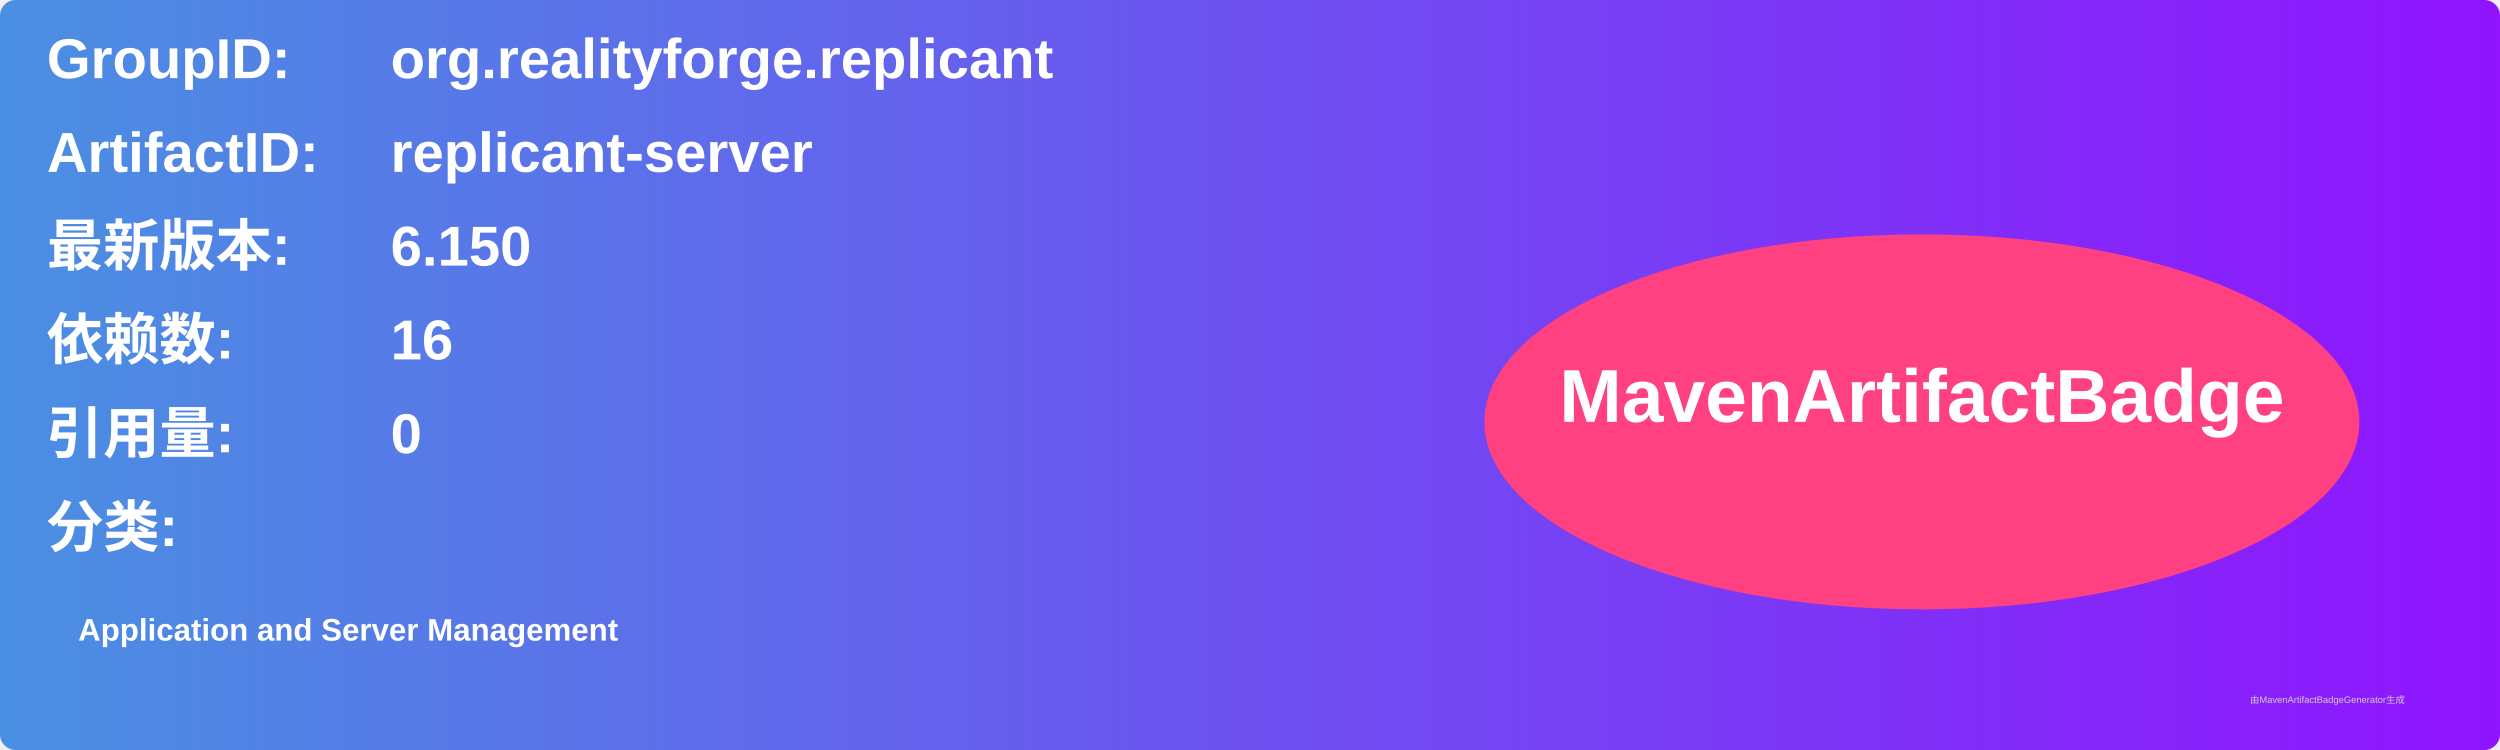
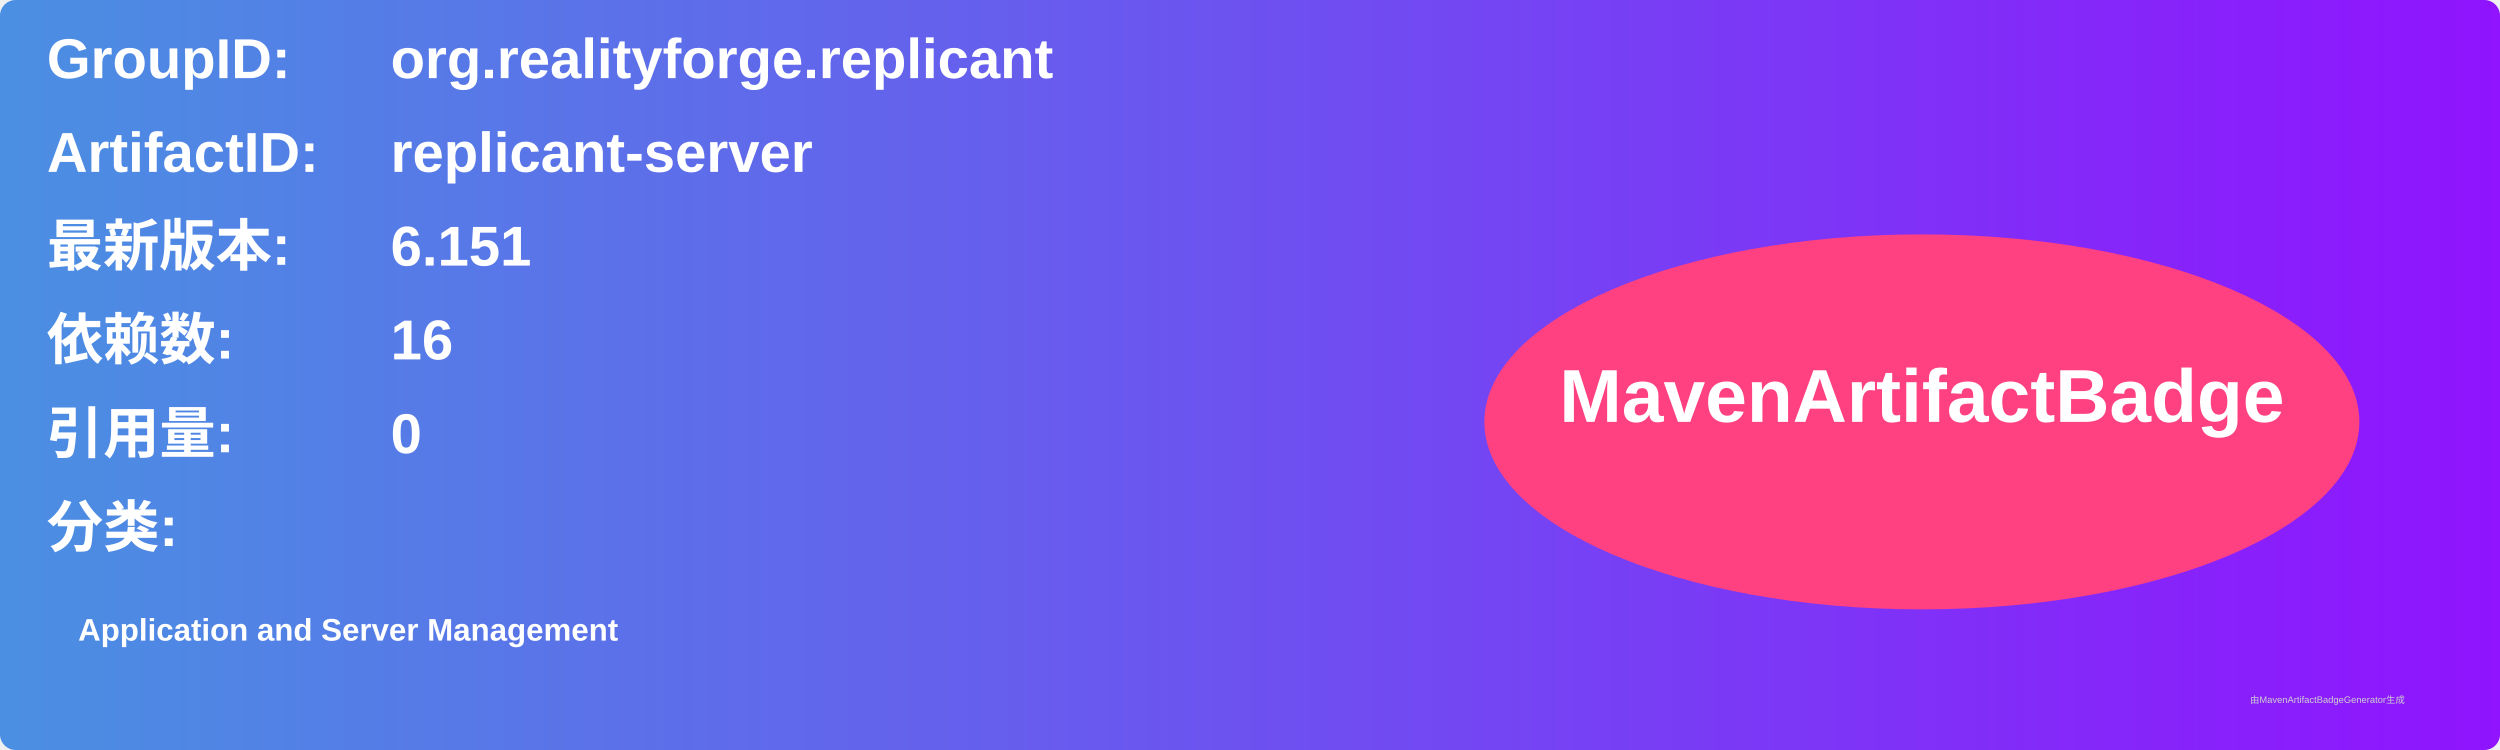
<svg xmlns="http://www.w3.org/2000/svg" width="800" height="240" viewBox="0 0 800 240">
  <linearGradient id="grad" x1="0%" y1="0%" x2="100%" y2="0%">
    <stop offset="0%" stop-color="#4a90e2" />
    <stop offset="100%" stop-color="#9013fe" />
  </linearGradient>
  <rect width="100%" height="100%" rx="5" ry="5" fill="url(#grad)" />
  <g transform="translate(15, 15)">
    <text x="0" y="10" font-family="Arial" font-size="18" fill="white" font-weight="bold" width="260">GroupID:</text>
    <text x="110" y="10" font-family="Arial" font-size="18" fill="white" font-weight="bold" width="460">org.realityforge.replicant</text>
    <text x="0" y="40" font-family="Arial" font-size="18" fill="white" font-weight="bold" width="260">ArtifactID:</text>
    <text x="110" y="40" font-family="Arial" font-size="18" fill="white" font-weight="bold" width="460">replicant-server</text>
    <text x="0" y="70" font-family="Arial" font-size="18" fill="white" font-weight="bold">最新版本:</text>
    <text x="110" y="70" font-family="Arial" font-size="18" fill="white" font-weight="bold">
-       <tspan font-weight="bold">6.150</tspan>
+       <tspan font-weight="bold">6.151</tspan>
    </text>
    <text x="0" y="100" font-family="Arial" font-size="18" fill="white" font-weight="bold">依赖数: </text>
    <text x="110" y="100" font-family="Arial" font-size="18" fill="white">
      <tspan font-weight="bold">16</tspan>
    </text>
    <text x="0" y="130" font-family="Arial" font-size="18" fill="white" font-weight="bold">引用量: </text>
    <text x="110" y="130" font-family="Arial" font-size="18" fill="white">
      <tspan font-weight="bold">0</tspan>
    </text>
    <text x="0" y="160" font-family="Arial" font-size="18" fill="white" font-weight="bold">分类:</text>
    <text x="10" y="190" font-family="Arial" font-size="10" fill="white">
      <tspan font-weight="bold">Application and Server Management</tspan>
    </text>
    <ellipse cx="600" cy="120" rx="140" ry="60" fill="#ff4081" />
    <text x="600" y="120" text-anchor="middle" font-family="Arial" font-size="24" fill="white" font-weight="bold">MavenArtifactBadge</text>
  </g>
  <text x="720" y="225" font-family="Arial" font-size="3" fill="#d0d0d0">由MavenArtifactBadgeGenerator生成</text>
</svg>
